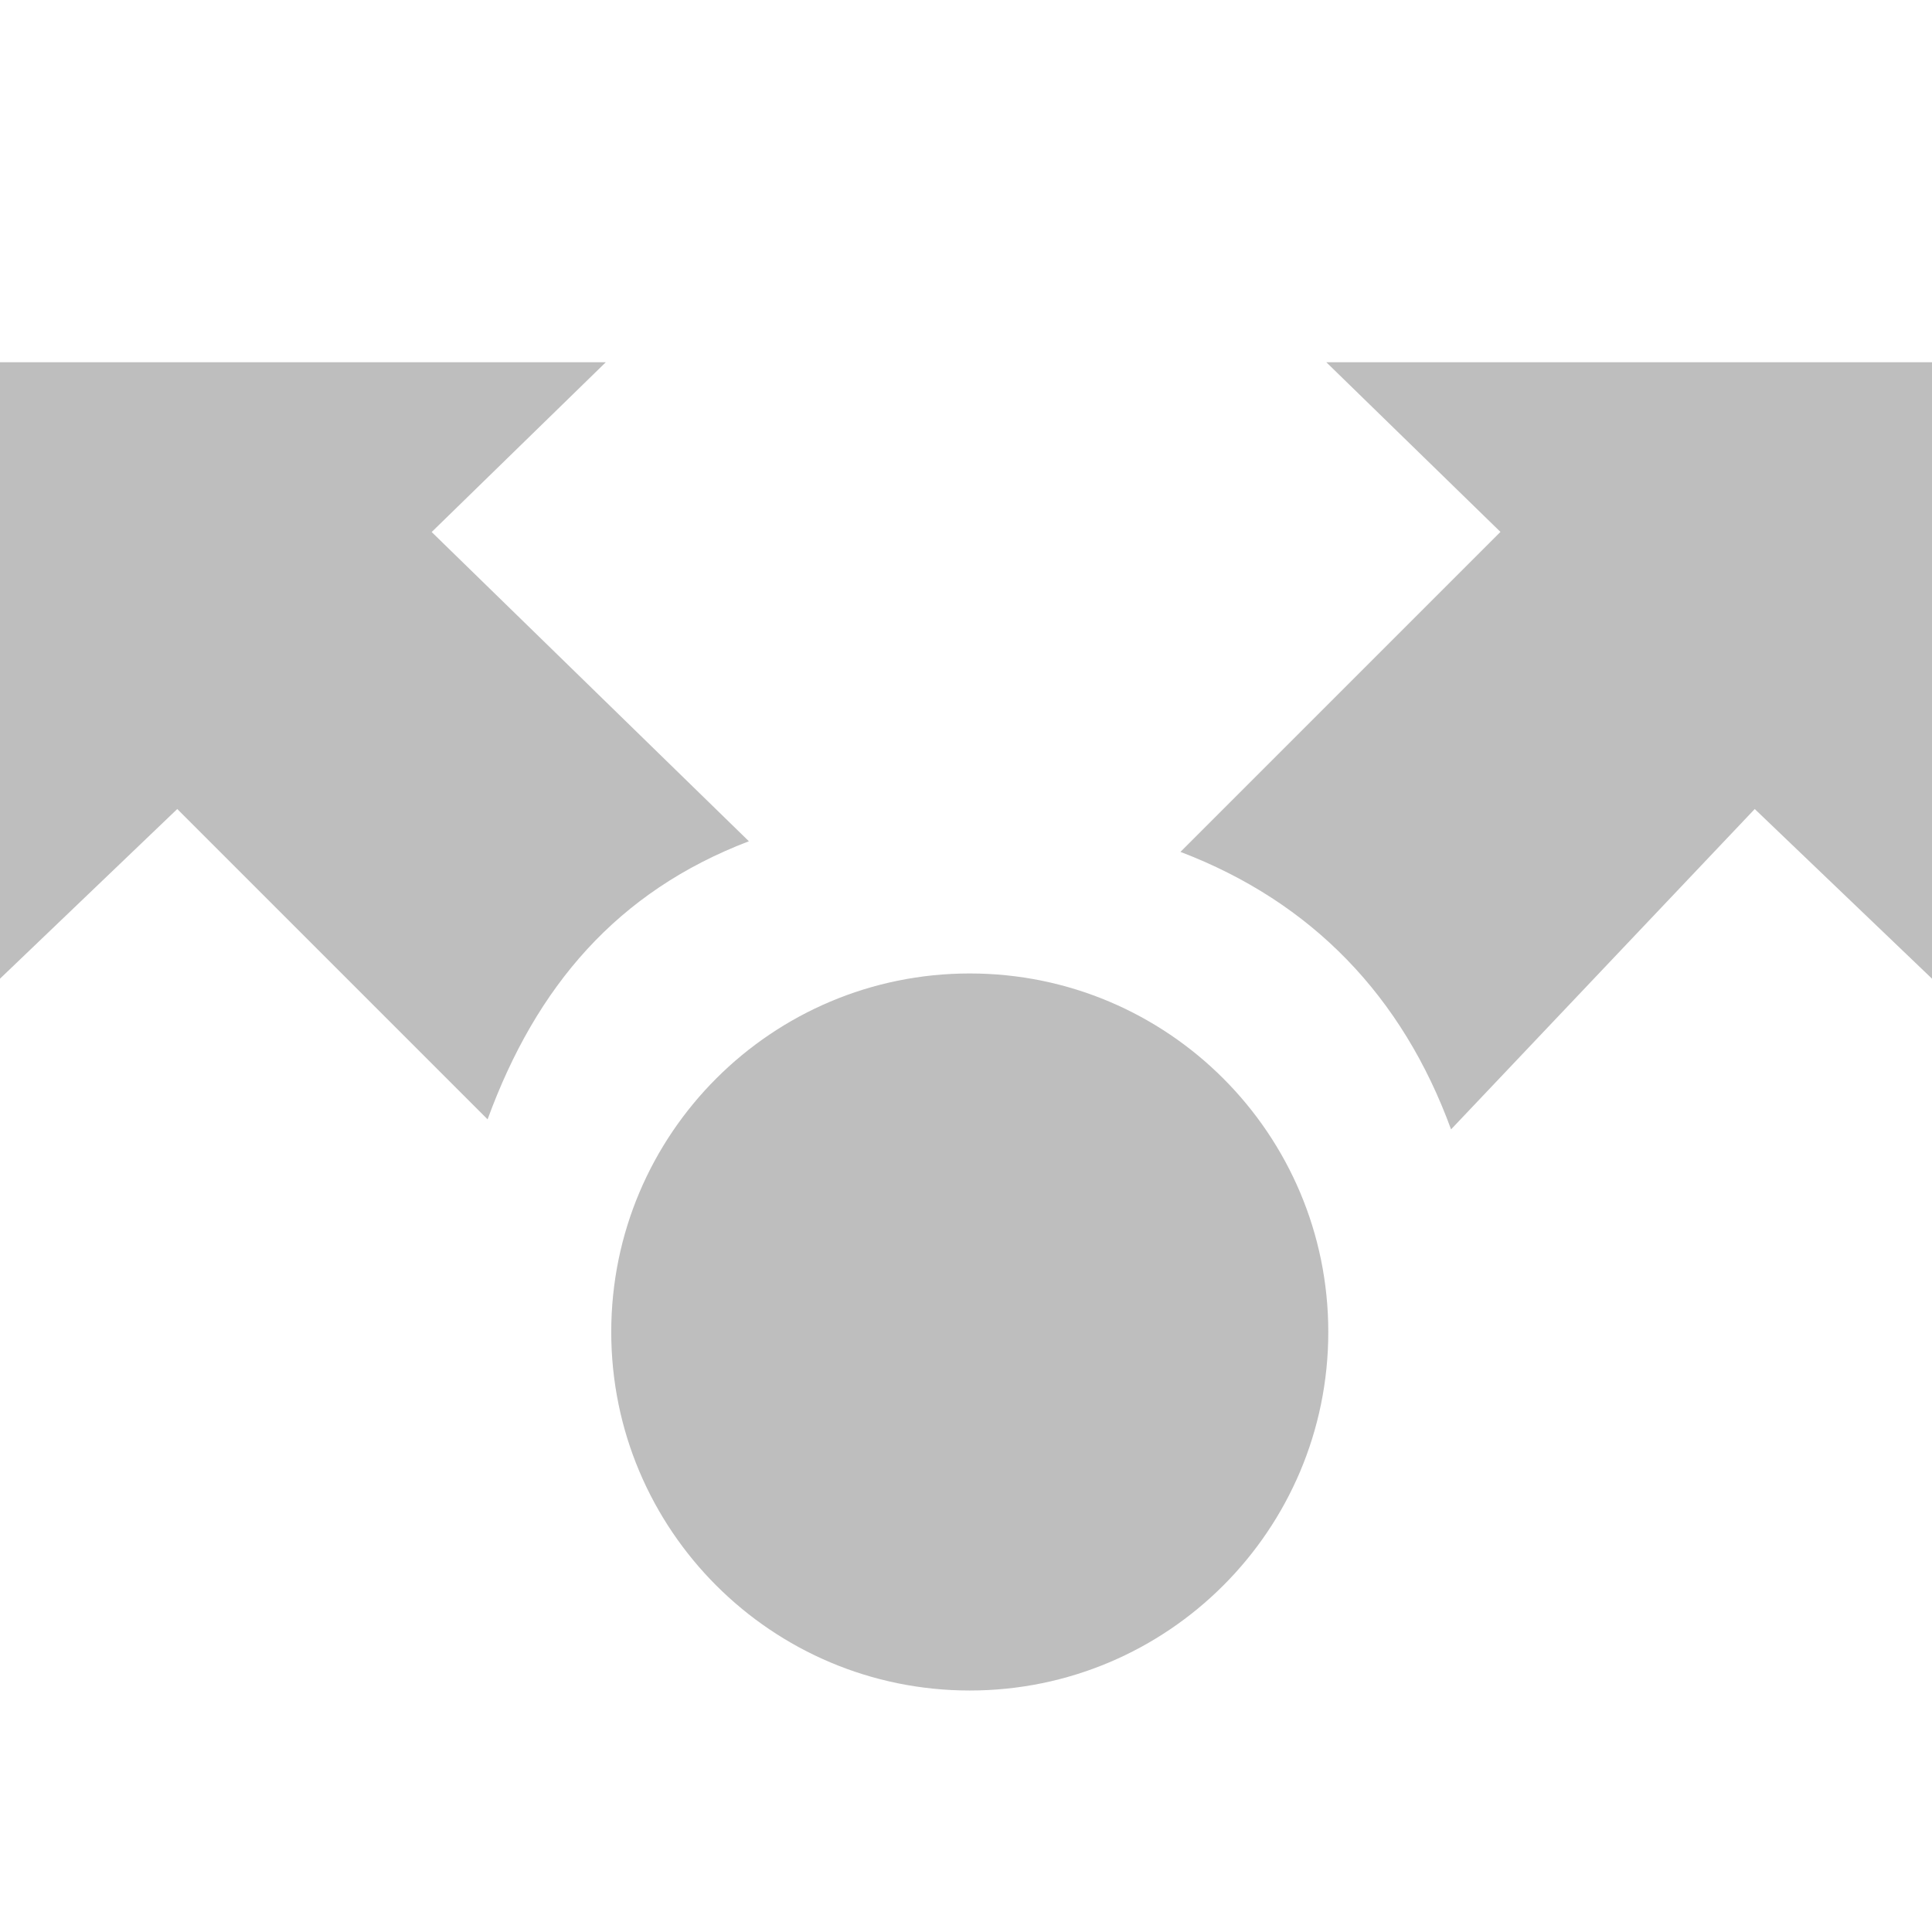
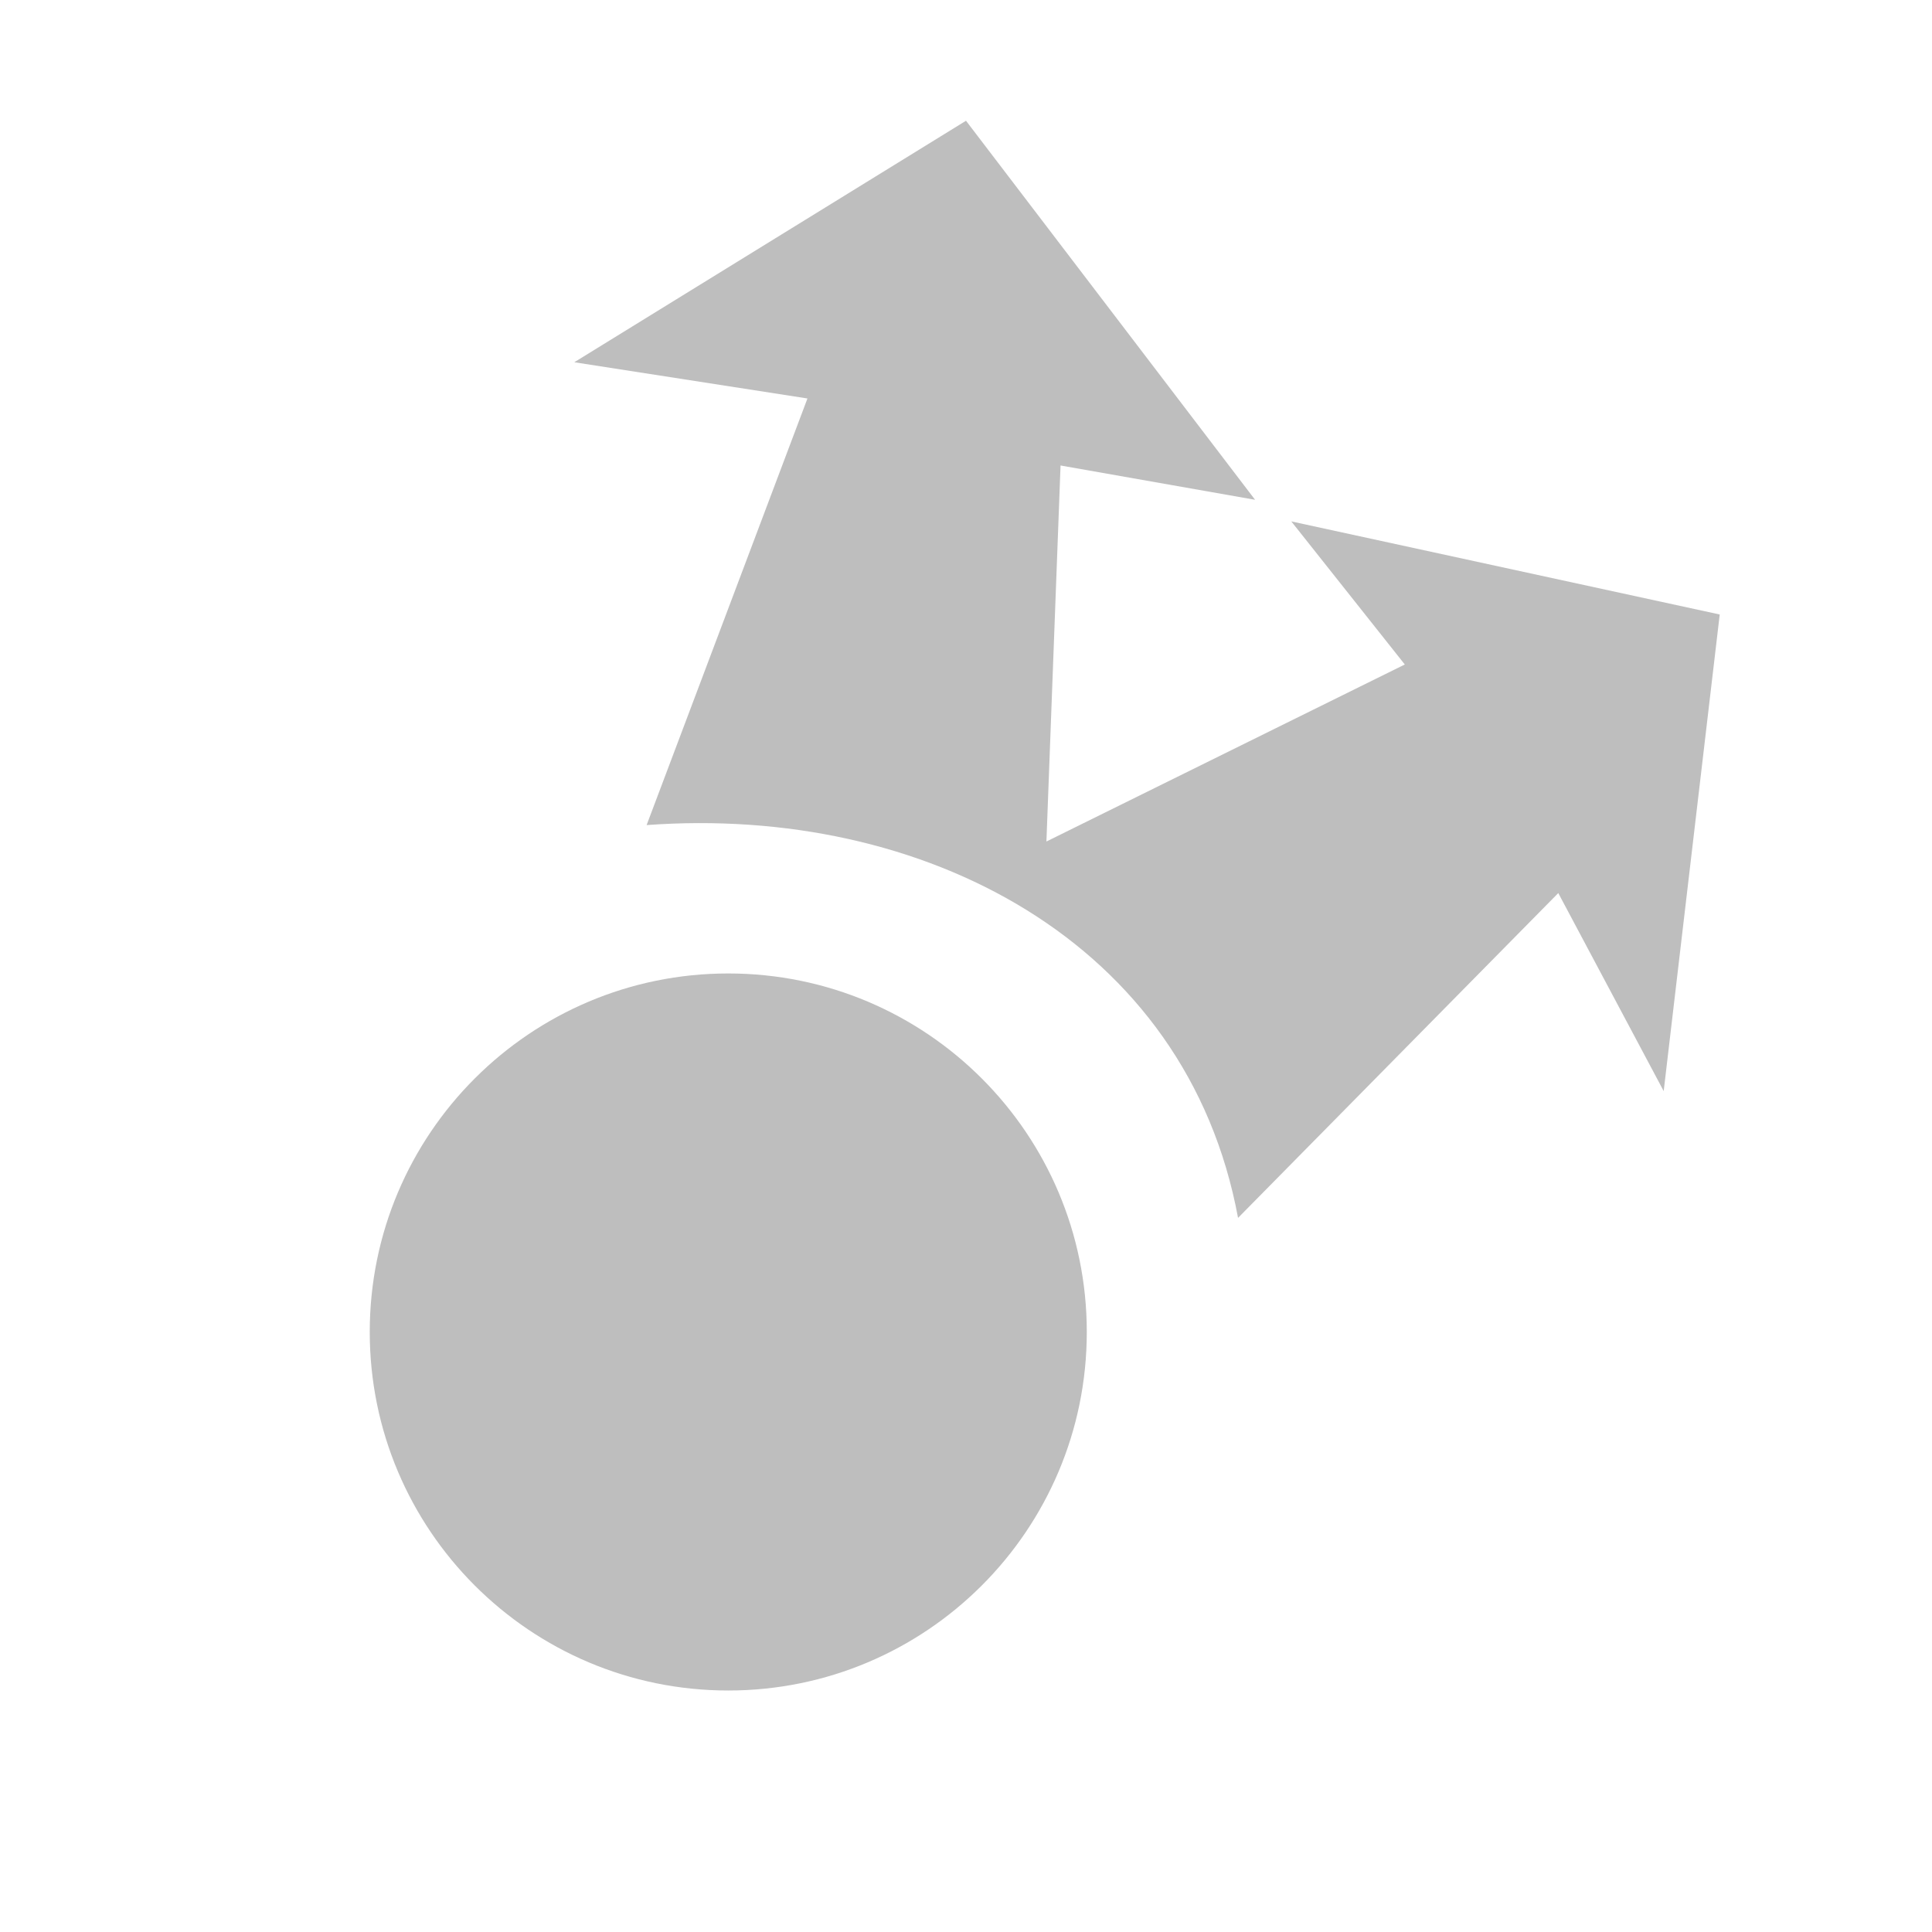
- <svg xmlns="http://www.w3.org/2000/svg" id="svg7384" version="1.1" height="16" width="16">
+ <svg xmlns="http://www.w3.org/2000/svg" id="svg7384" height="16" version="1.1" width="16">
  <defs id="defs7386" />
-   <g transform="translate(-522,-382)" id="layer9" style="display:inline" />
-   <g transform="translate(-522,-382)" id="layer10" />
-   <g transform="translate(-522,-382)" id="layer11" />
-   <g transform="translate(-522,-382)" id="layer12" />
-   <g transform="translate(-522,-382)" id="layer13" />
-   <g transform="translate(-522,-382)" id="layer14" />
-   <g transform="translate(-522,-382)" id="layer15" style="display:inline">
-     <g transform="translate(175.8093,-581.1781)" id="g24872">
-       
-     </g>
-     <path transform="matrix(1.507937,0,0,1.507937,94.19068,124.5714)" d="m 291,178.031 a 1.969,1.969 0 1 1 -3.938,0 1.969,1.969 0 1 1 3.938,0 z" id="path24876" style="color:#000000;fill:#bebebe;fill-opacity:1;fill-rule:nonzero;stroke:none;stroke-width:1;marker:none;visibility:visible;display:inline;overflow:visible;enable-background:new" />
-     <path d="m 522,385 0,5.105 1.468,-1.405 2.57,2.57 c 0.402,-1.1 1.073,-1.887 2.164,-2.303 l -2.627,-2.561 L 527.017,385 z" id="path24878" style="color:#000000;fill:#bebebe;fill-opacity:1;fill-rule:nonzero;stroke:none;stroke-width:1;marker:none;visibility:visible;display:inline;overflow:visible;enable-background:new" />
-     <path d="m 538,385 0,5.105 -1.468,-1.405 -2.515,2.653 c -0.402,-1.1 -1.15,-1.882 -2.241,-2.298 l 2.65,-2.65 L 532.984,385 z" id="path24884" style="color:#000000;fill:#bebebe;fill-opacity:1;fill-rule:nonzero;stroke:none;stroke-width:1;marker:none;visibility:visible;display:inline;overflow:visible;enable-background:new" />
+   <g id="layer9" transform="translate(-521,-381)" style="display:inline" />
+   <g id="layer10" transform="translate(-521,-381)" />
+   <g id="layer11" transform="translate(-521,-381)" />
+   <g id="layer13" transform="translate(-521,-381)" />
+   <g id="layer14" transform="translate(-521,-381)" />
+   <g id="layer15" transform="translate(-521,-381)" style="display:inline">
+     <path id="path4791" d="m 291,178.031 a 1.969,1.969 0 1 1 -3.938,0 1.969,1.969 0 1 1 3.938,0 z" transform="matrix(1.507937,0,0,1.507937,91.19068,123.5714)" style="color:#000000;fill:#bebebe;fill-opacity:1;fill-rule:nonzero;stroke:none;stroke-width:1;marker:none;visibility:visible;display:inline;overflow:visible;enable-background:new" />
+     <path id="path4793" d="m 529,382 -3.244,2 1.931,0.3 -1.332,3.533 c 2.285,-0.168 4.473,0.959 4.898,3.253 l 2.652,-2.69 0.873,1.64 0.464,-3.947 -3.548,-0.771 0.94,1.185 -2.968,1.466 0.117,-3.114 1.611,0.284 z" style="color:#000000;fill:#bebebe;fill-opacity:1;fill-rule:nonzero;stroke:none;stroke-width:1;marker:none;visibility:visible;display:inline;overflow:visible;enable-background:new" />
  </g>
-   <g transform="translate(-522,-382)" id="g4953" style="display:inline" />
+   <g id="g71291" transform="translate(-521,-381)" style="display:inline" />
+   <g id="g4953" transform="translate(-521,-381)" style="display:inline" />
+   <g id="layer12" transform="translate(-521,-381)" style="display:inline" />
</svg>
